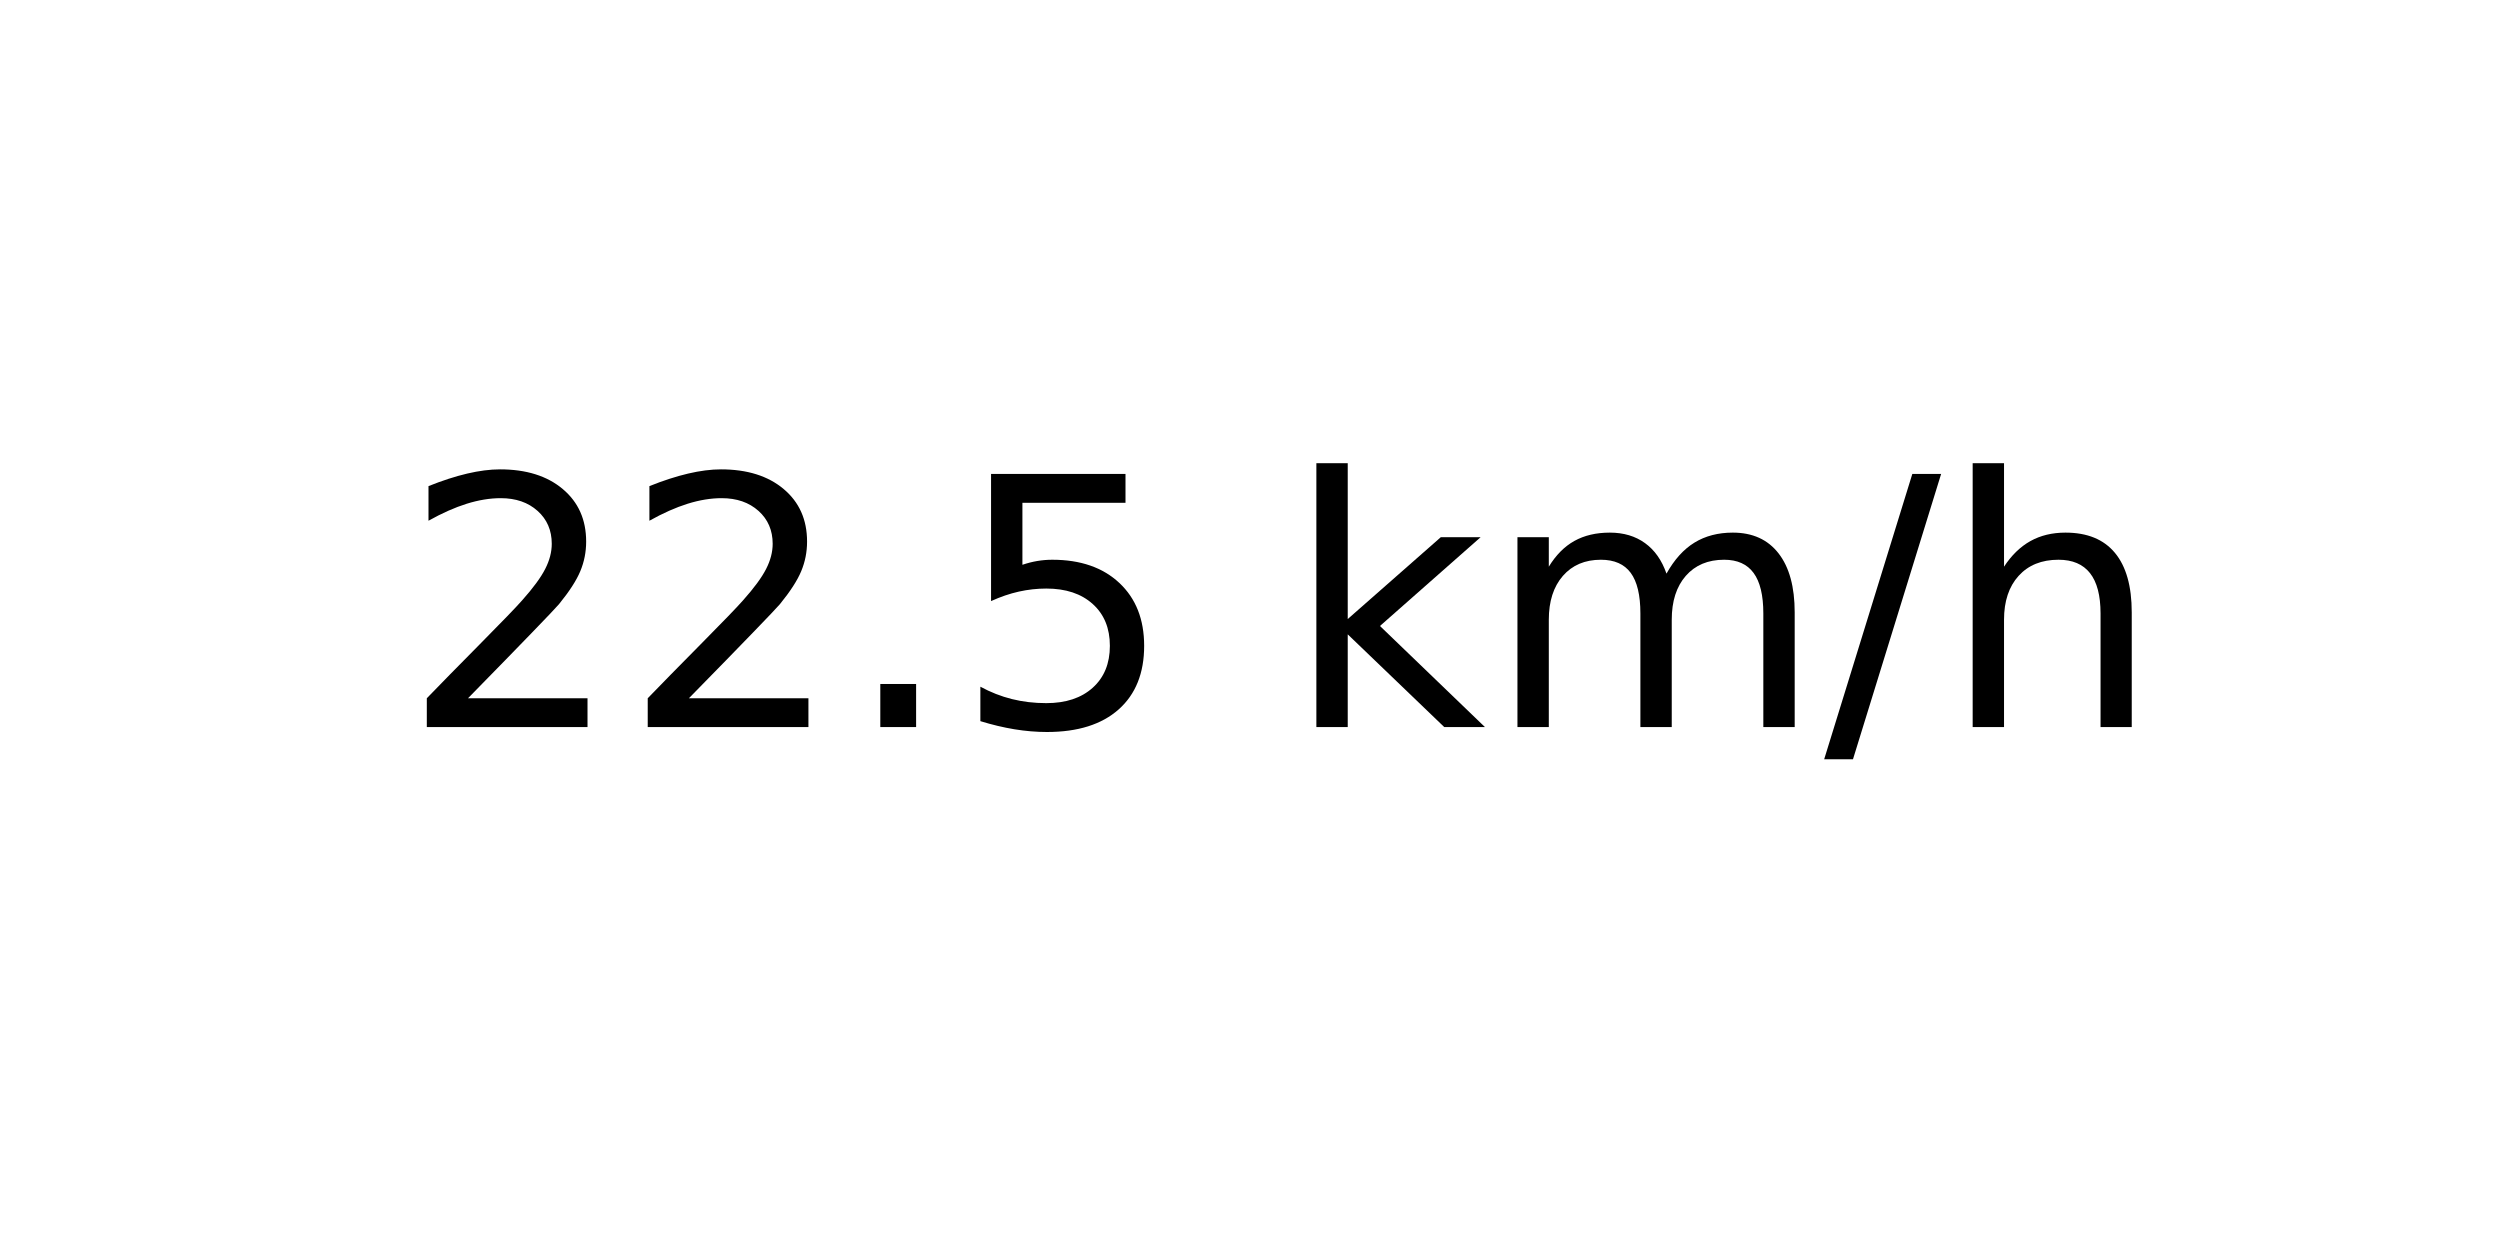
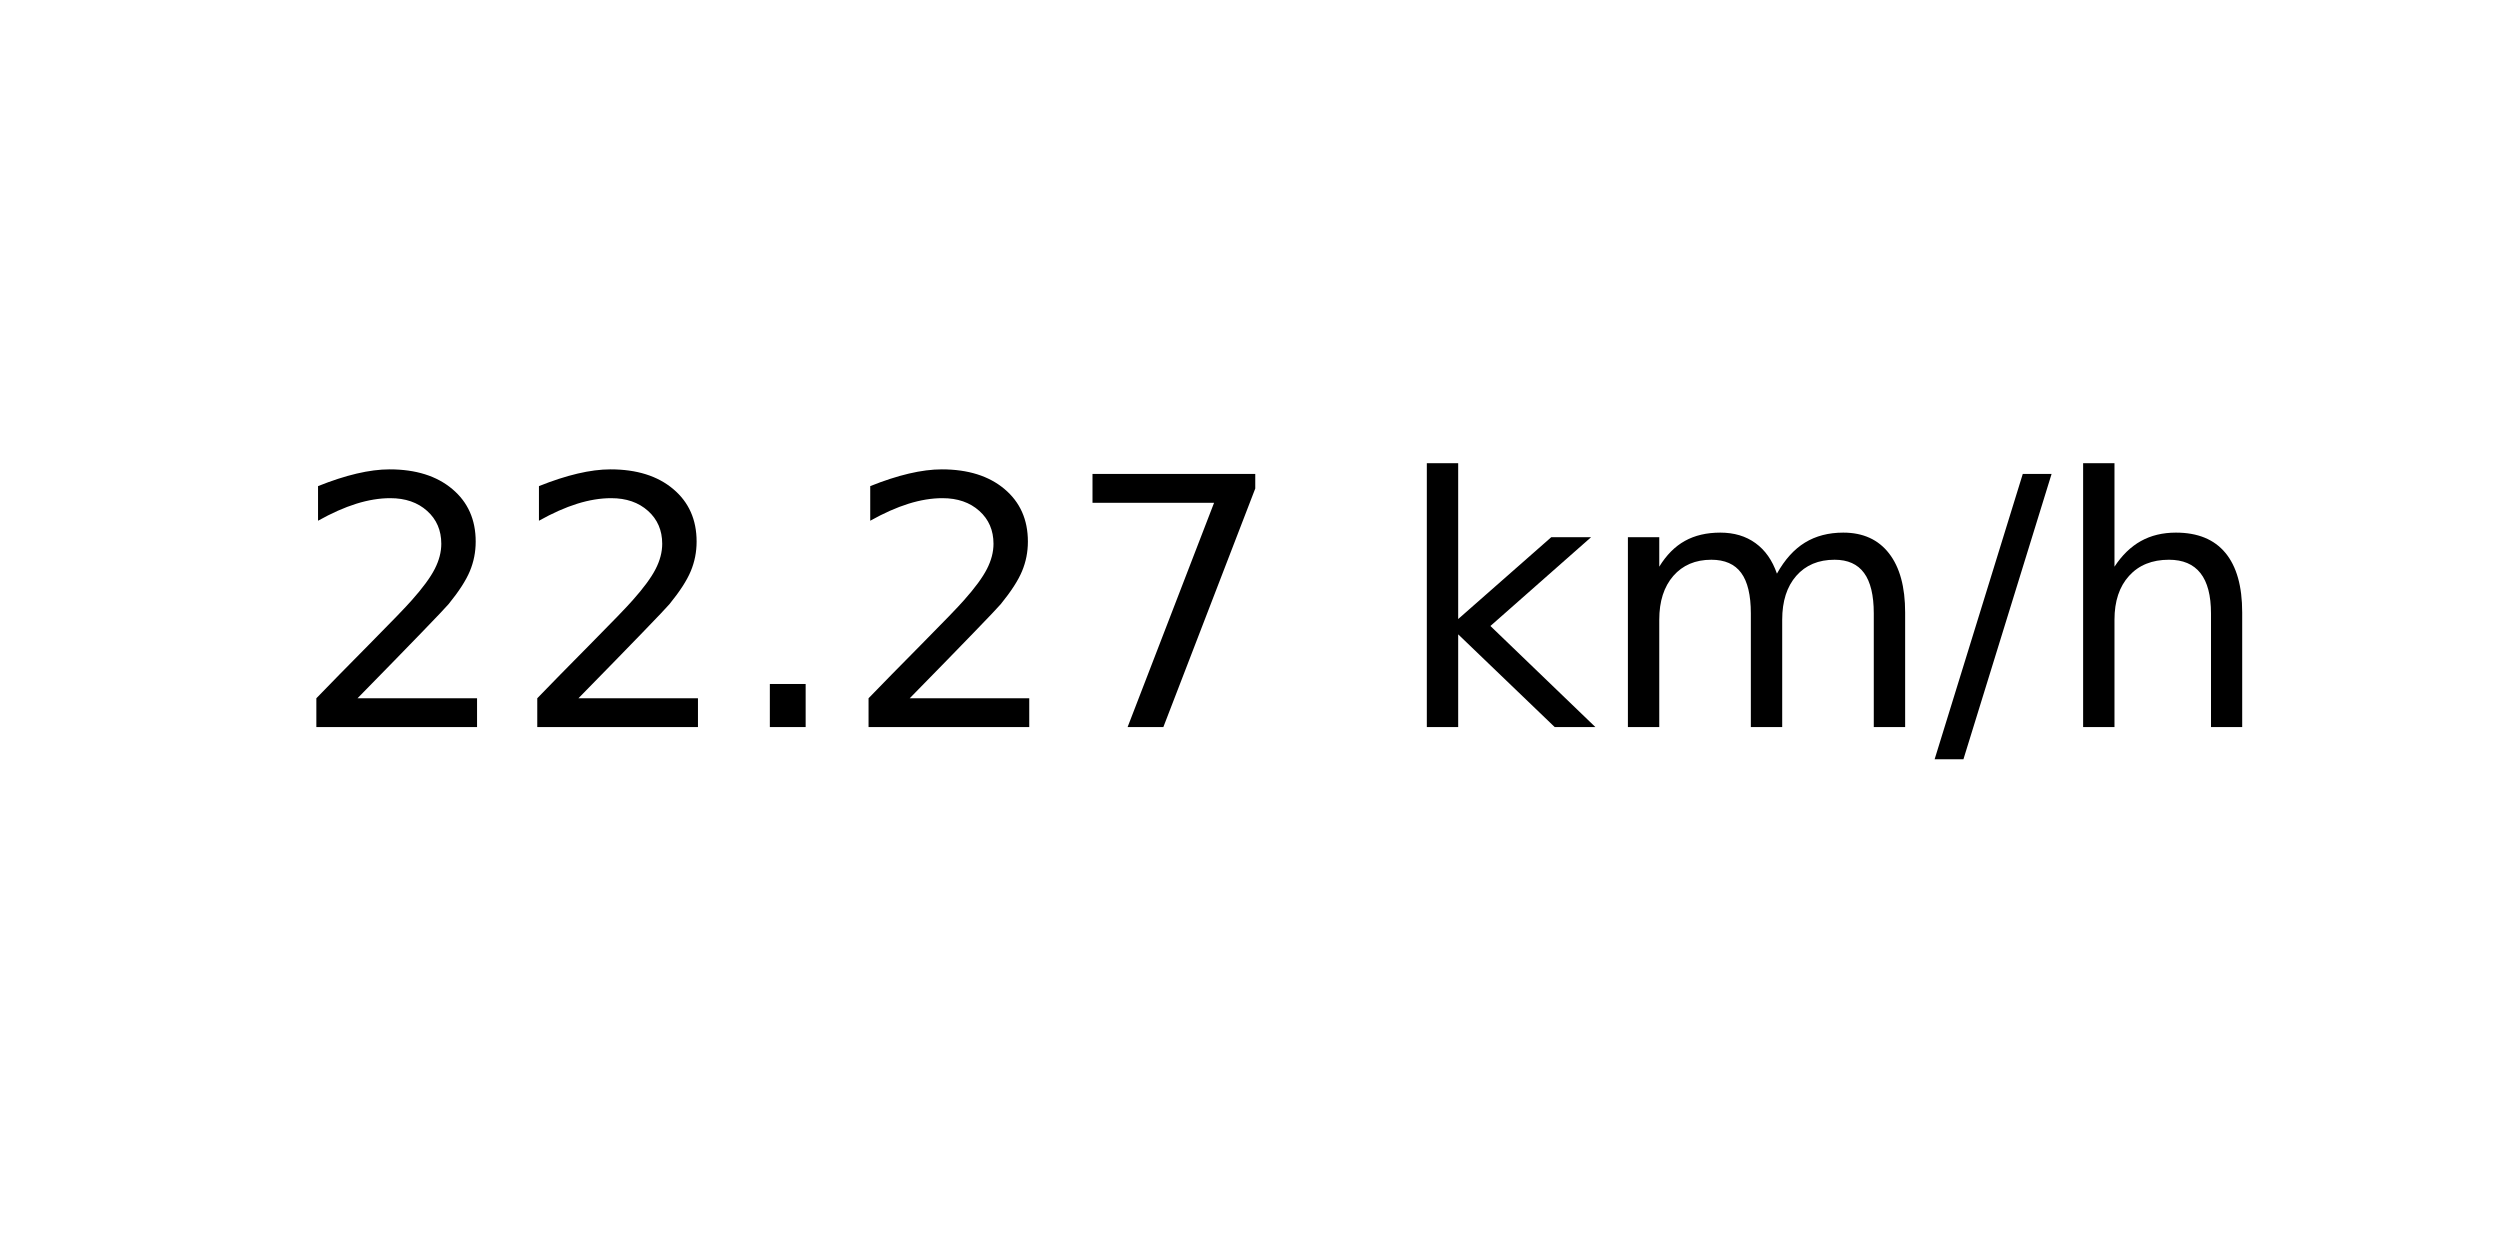
<svg xmlns="http://www.w3.org/2000/svg" xmlns:xlink="http://www.w3.org/1999/xlink" width="72pt" height="36pt" viewBox="0 0 72 36" version="1.1">
  <defs>
    <style type="text/css">*{stroke-linejoin: round; stroke-linecap: butt}</style>
  </defs>
  <g id="figure_1">
    <g id="axes_1">
      <g id="text_1">
-         <g transform="translate(11.55937 20.93937) scale(0.1 -0.1)">
+         <g transform="translate(8.378125 20.93937) scale(0.1 -0.1)">
          <defs>
            <path id="DejaVuSans-32" d="M 1228 531  L 3431 531  L 3431 0  L 469 0  L 469 531  Q 828 903 1448 1529  Q 2069 2156 2228 2338  Q 2531 2678 2651 2914  Q 2772 3150 2772 3378  Q 2772 3750 2511 3984  Q 2250 4219 1831 4219  Q 1534 4219 1204 4116  Q 875 4013 500 3803  L 500 4441  Q 881 4594 1212 4672  Q 1544 4750 1819 4750  Q 2544 4750 2975 4387  Q 3406 4025 3406 3419  Q 3406 3131 3298 2873  Q 3191 2616 2906 2266  Q 2828 2175 2409 1742  Q 1991 1309 1228 531  z " transform="scale(0.015625)" />
            <path id="DejaVuSans-2e" d="M 684 794  L 1344 794  L 1344 0  L 684 0  L 684 794  z " transform="scale(0.015625)" />
-             <path id="DejaVuSans-35" d="M 691 4666  L 3169 4666  L 3169 4134  L 1269 4134  L 1269 2991  Q 1406 3038 1543 3061  Q 1681 3084 1819 3084  Q 2600 3084 3056 2656  Q 3513 2228 3513 1497  Q 3513 744 3044 326  Q 2575 -91 1722 -91  Q 1428 -91 1123 -41  Q 819 9 494 109  L 494 744  Q 775 591 1075 516  Q 1375 441 1709 441  Q 2250 441 2565 725  Q 2881 1009 2881 1497  Q 2881 1984 2565 2268  Q 2250 2553 1709 2553  Q 1456 2553 1204 2497  Q 953 2441 691 2322  L 691 4666  z " transform="scale(0.015625)" />
+             <path id="DejaVuSans-37" d="M 525 4666  L 3525 4666  L 3525 4397  L 1831 0  L 1172 0  L 2766 4134  L 525 4134  L 525 4666  z " transform="scale(0.015625)" />
            <path id="DejaVuSans-20" transform="scale(0.015625)" />
            <path id="DejaVuSans-6b" d="M 581 4863  L 1159 4863  L 1159 1991  L 2875 3500  L 3609 3500  L 1753 1863  L 3688 0  L 2938 0  L 1159 1709  L 1159 0  L 581 0  L 581 4863  z " transform="scale(0.015625)" />
            <path id="DejaVuSans-6d" d="M 3328 2828  Q 3544 3216 3844 3400  Q 4144 3584 4550 3584  Q 5097 3584 5394 3201  Q 5691 2819 5691 2113  L 5691 0  L 5113 0  L 5113 2094  Q 5113 2597 4934 2840  Q 4756 3084 4391 3084  Q 3944 3084 3684 2787  Q 3425 2491 3425 1978  L 3425 0  L 2847 0  L 2847 2094  Q 2847 2600 2669 2842  Q 2491 3084 2119 3084  Q 1678 3084 1418 2786  Q 1159 2488 1159 1978  L 1159 0  L 581 0  L 581 3500  L 1159 3500  L 1159 2956  Q 1356 3278 1631 3431  Q 1906 3584 2284 3584  Q 2666 3584 2933 3390  Q 3200 3197 3328 2828  z " transform="scale(0.015625)" />
            <path id="DejaVuSans-2f" d="M 1625 4666  L 2156 4666  L 531 -594  L 0 -594  L 1625 4666  z " transform="scale(0.015625)" />
            <path id="DejaVuSans-68" d="M 3513 2113  L 3513 0  L 2938 0  L 2938 2094  Q 2938 2591 2744 2837  Q 2550 3084 2163 3084  Q 1697 3084 1428 2787  Q 1159 2491 1159 1978  L 1159 0  L 581 0  L 581 4863  L 1159 4863  L 1159 2956  Q 1366 3272 1645 3428  Q 1925 3584 2291 3584  Q 2894 3584 3203 3211  Q 3513 2838 3513 2113  z " transform="scale(0.015625)" />
          </defs>
          <use xlink:href="#DejaVuSans-32" />
          <use xlink:href="#DejaVuSans-32" x="63.623" />
          <use xlink:href="#DejaVuSans-2e" x="127.246" />
-           <use xlink:href="#DejaVuSans-35" x="159.033" />
-           <use xlink:href="#DejaVuSans-20" x="222.656" />
-           <use xlink:href="#DejaVuSans-6b" x="254.443" />
-           <use xlink:href="#DejaVuSans-6d" x="312.354" />
-           <use xlink:href="#DejaVuSans-2f" x="409.766" />
-           <use xlink:href="#DejaVuSans-68" x="443.457" />
+           <use xlink:href="#DejaVuSans-32" x="159.033" />
+           <use xlink:href="#DejaVuSans-37" x="222.656" />
+           <use xlink:href="#DejaVuSans-20" x="286.279" />
+           <use xlink:href="#DejaVuSans-6b" x="318.066" />
+           <use xlink:href="#DejaVuSans-6d" x="375.977" />
+           <use xlink:href="#DejaVuSans-2f" x="473.389" />
+           <use xlink:href="#DejaVuSans-68" x="507.08" />
        </g>
      </g>
    </g>
  </g>
</svg>
